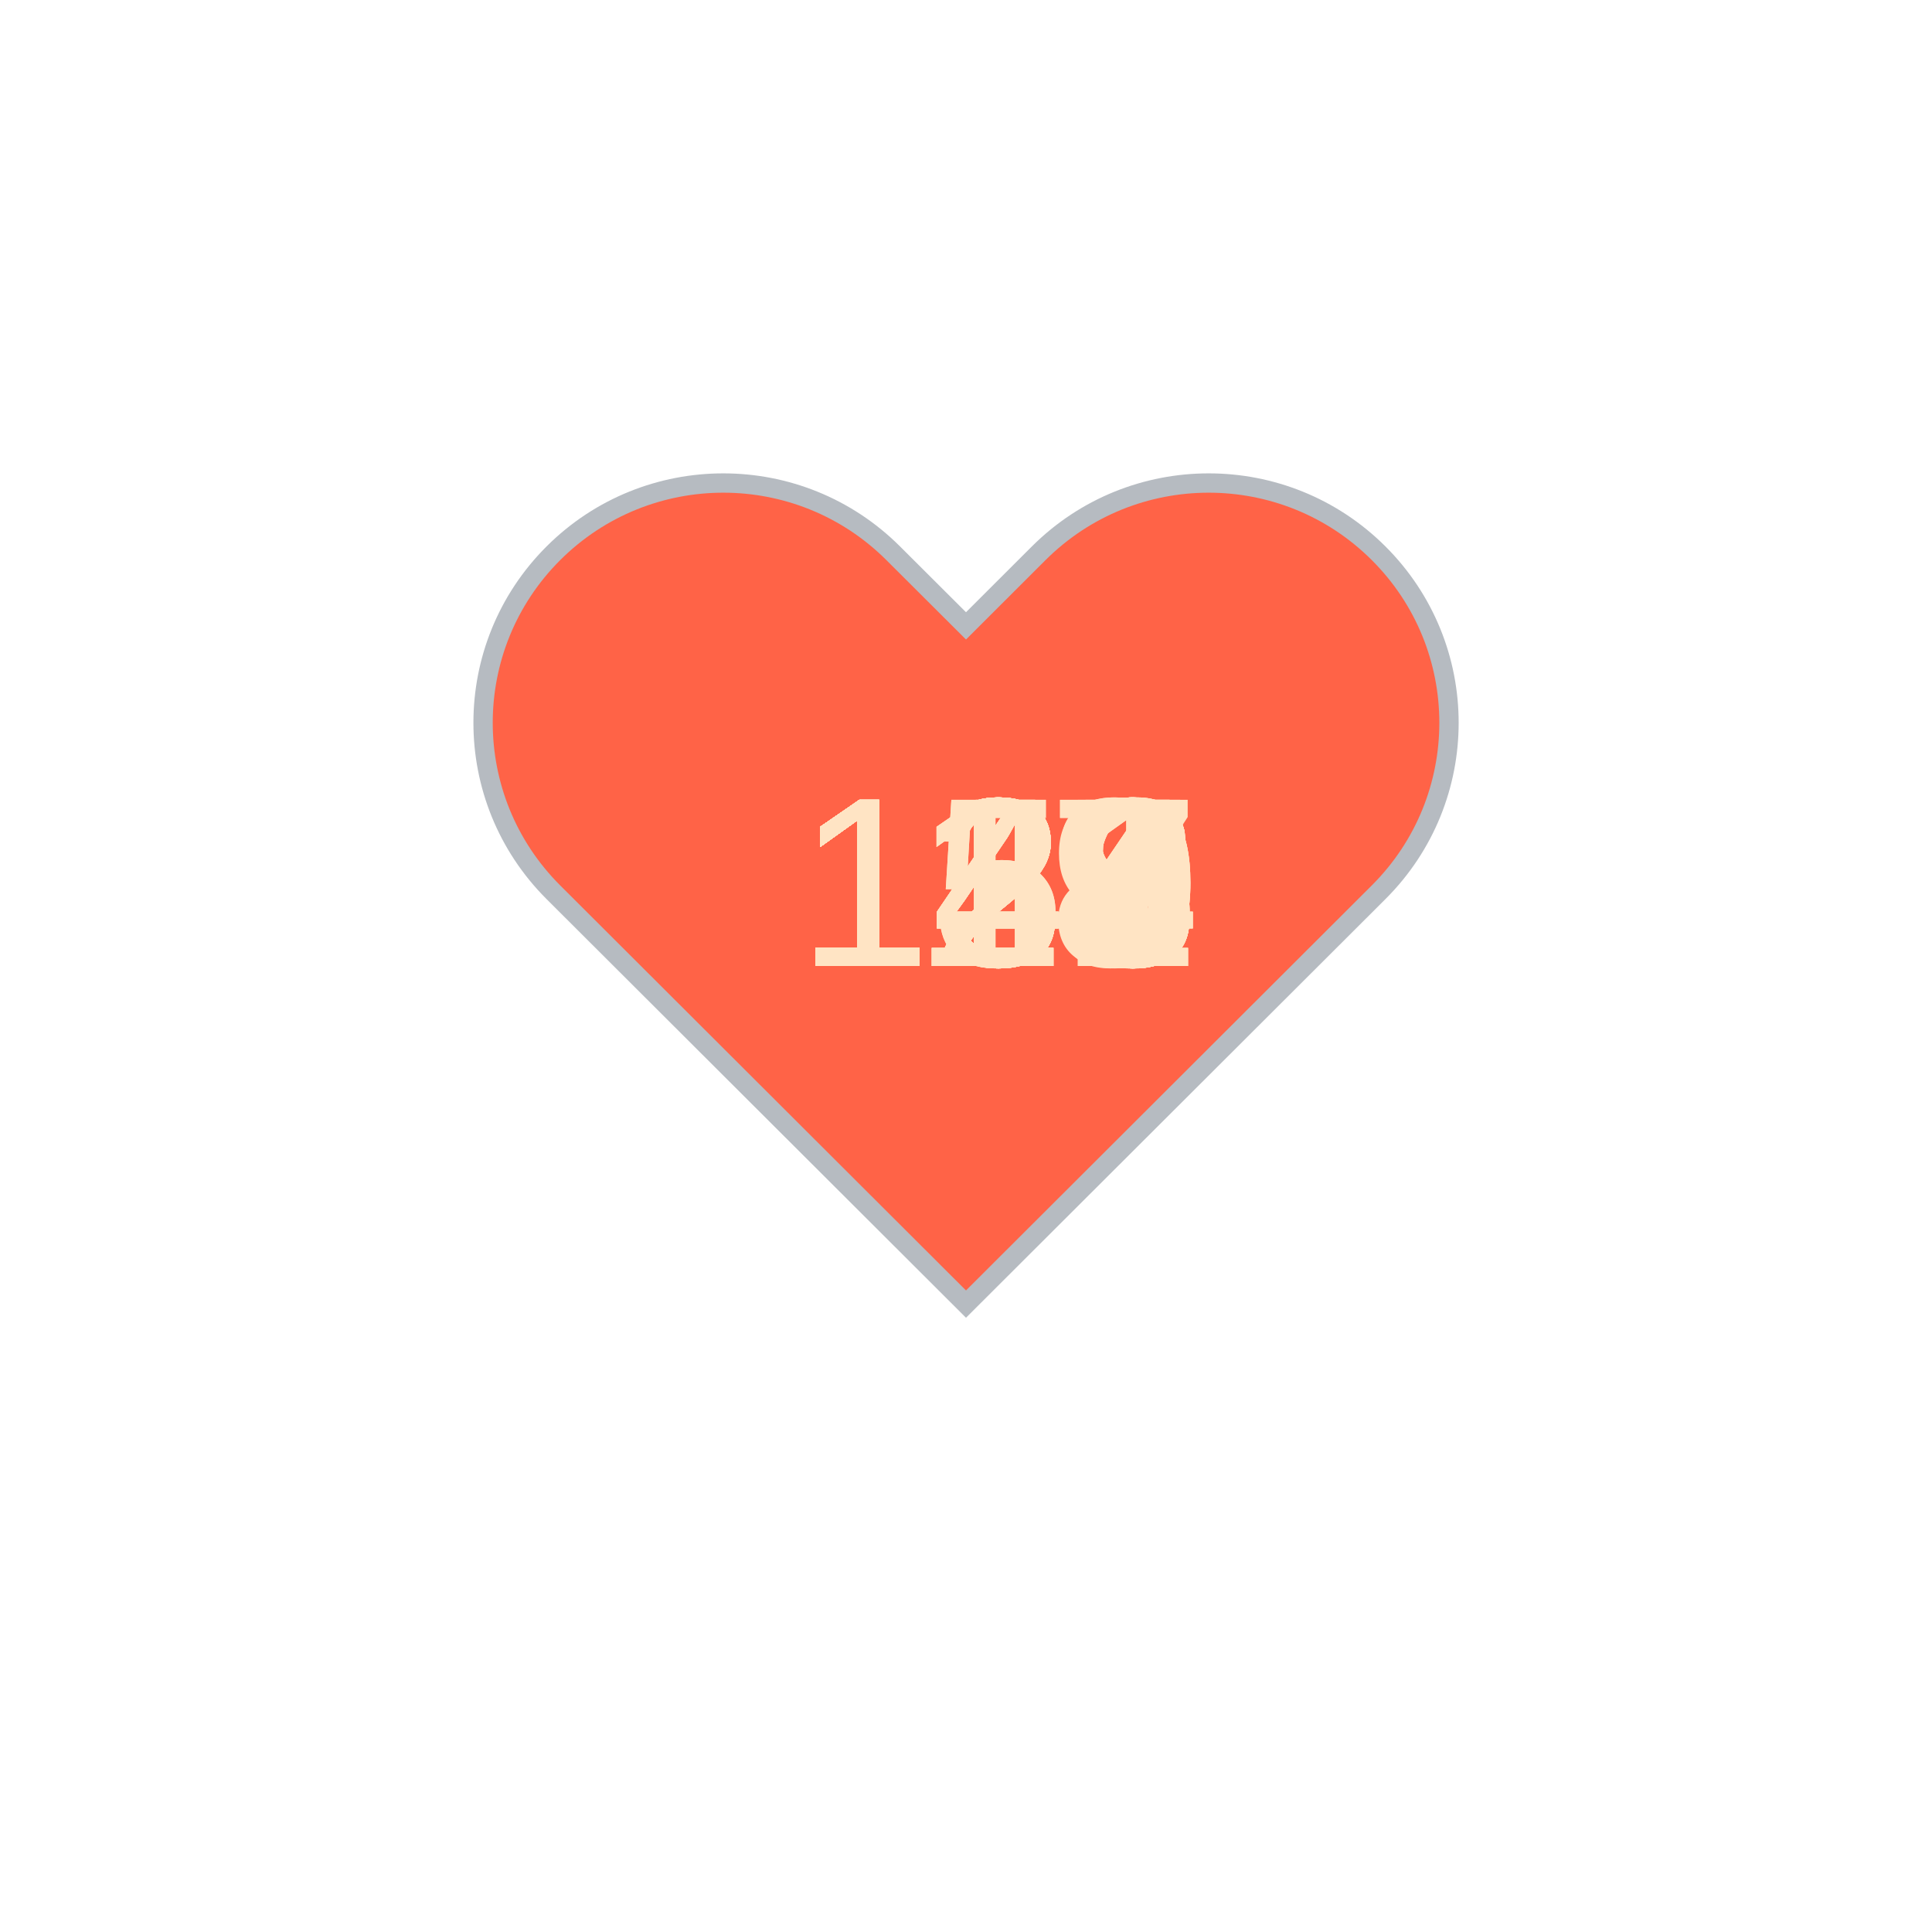
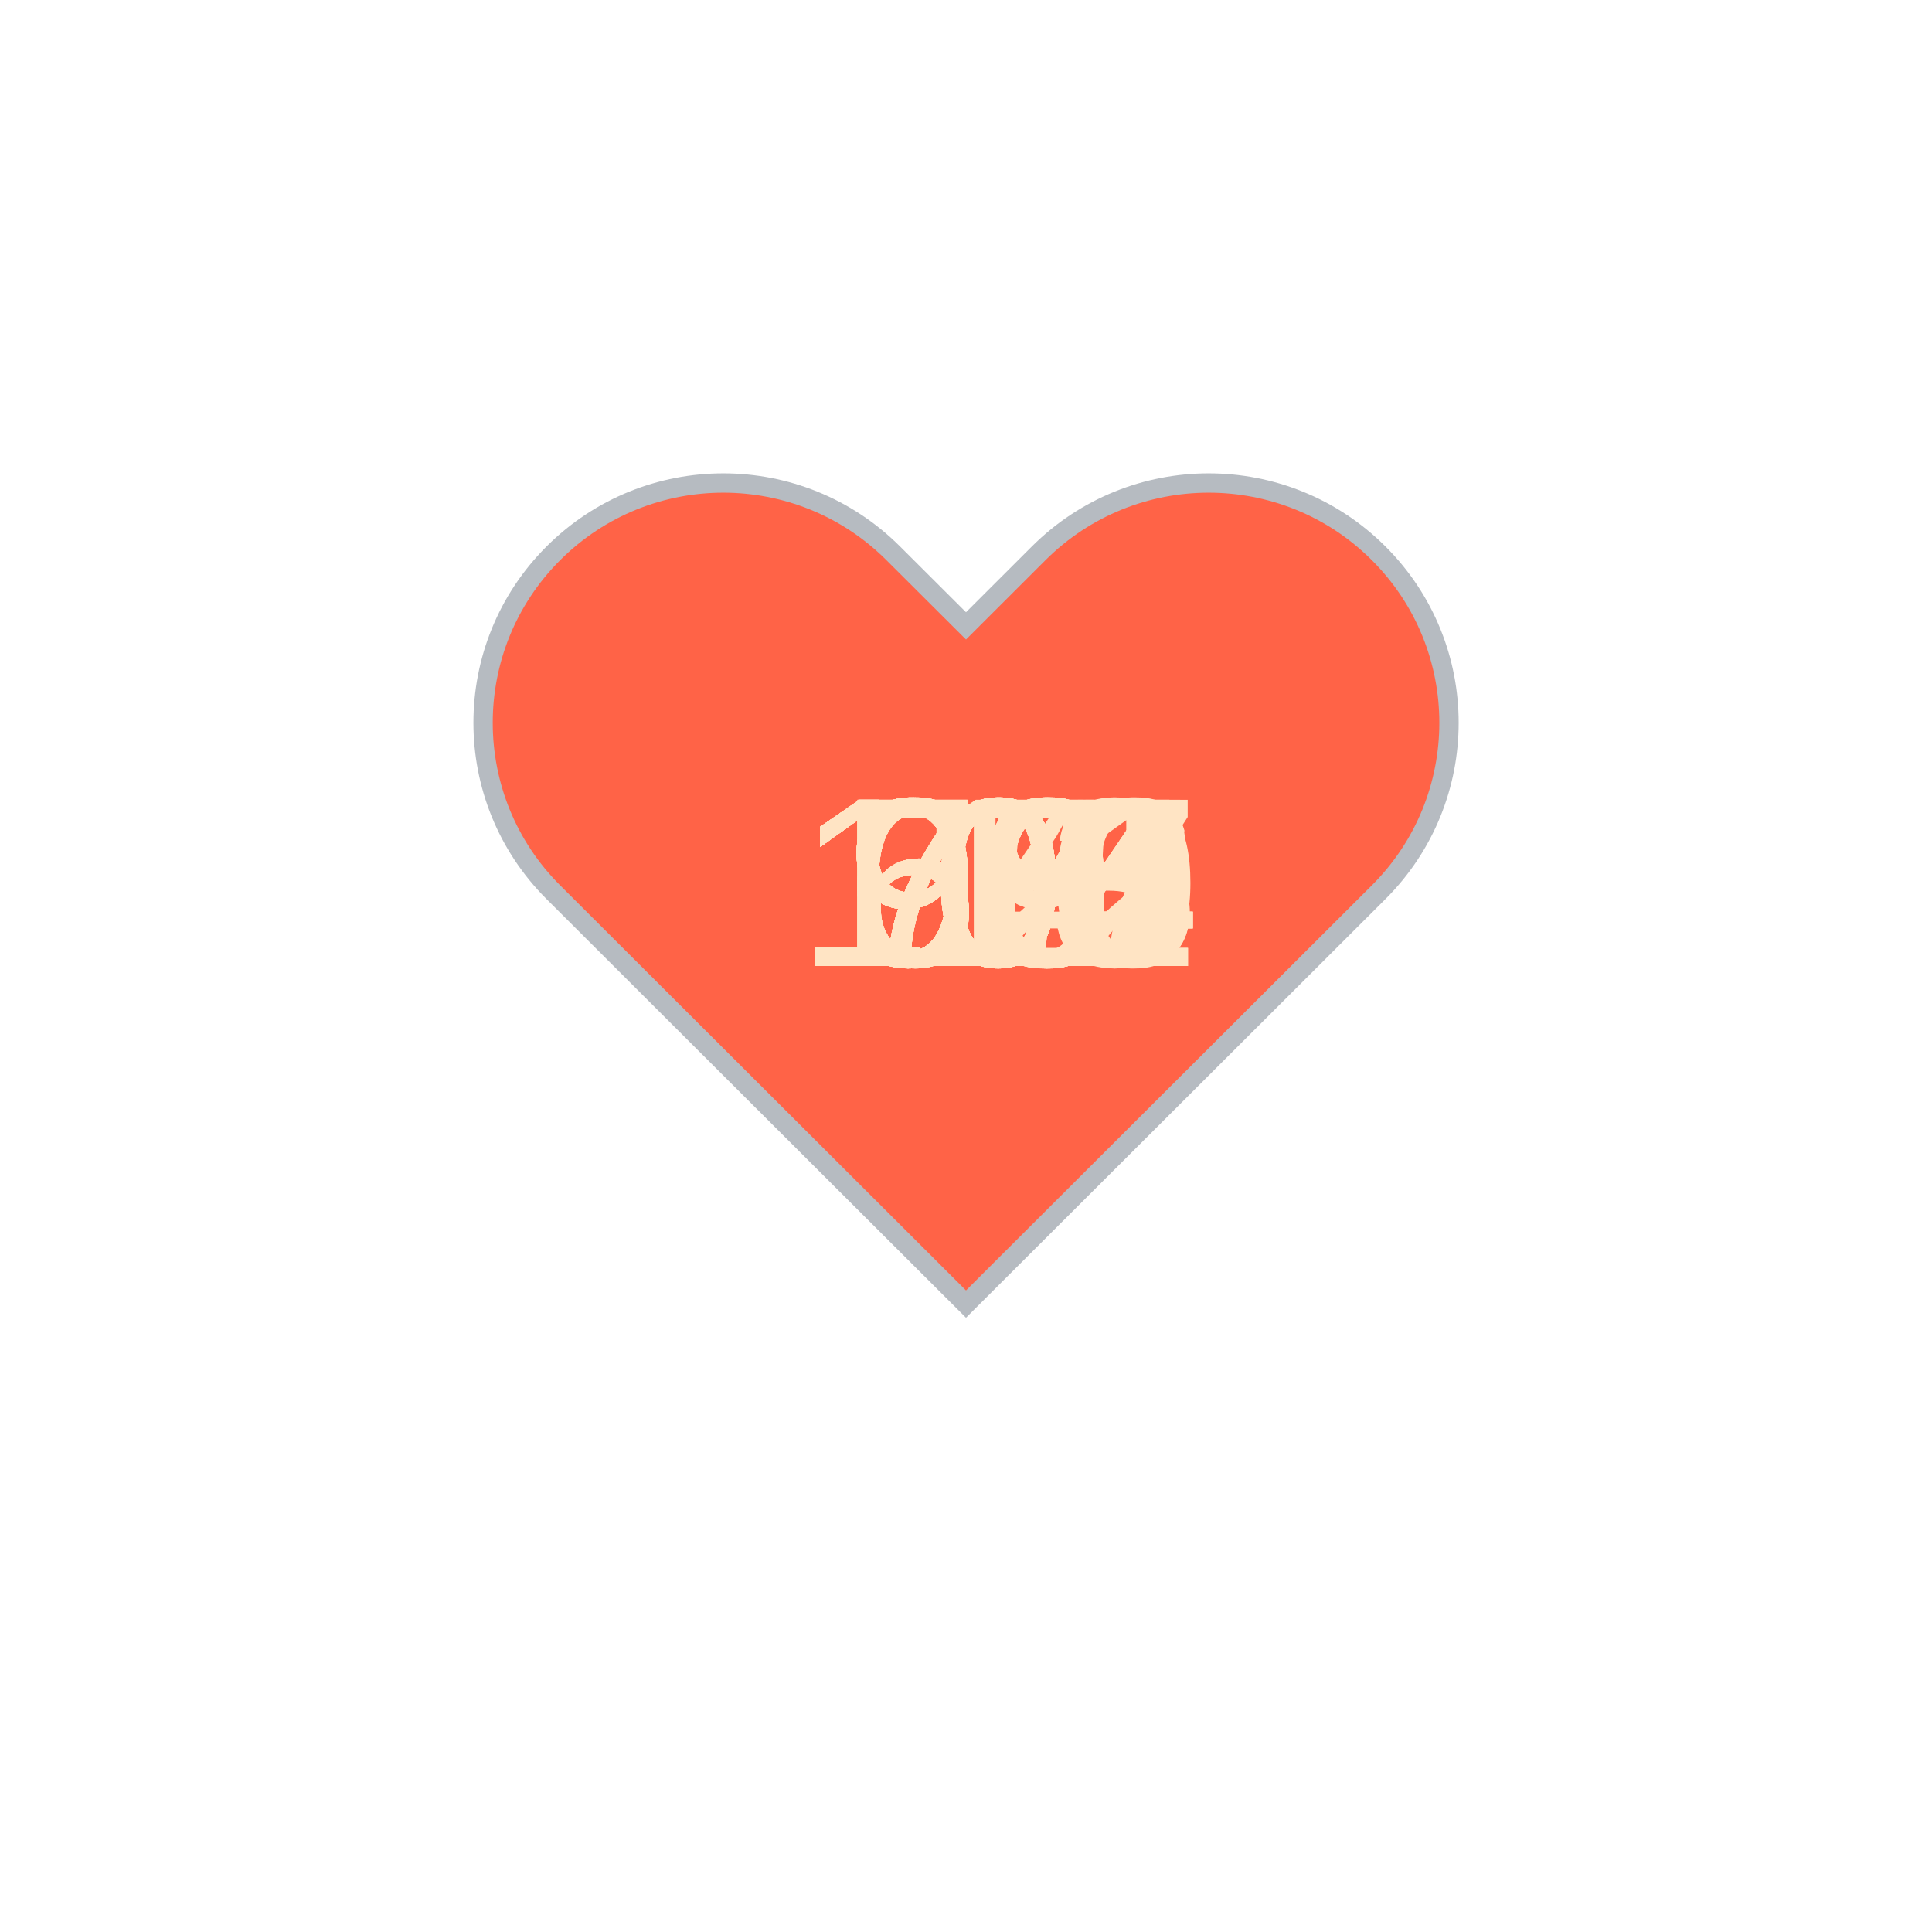
<svg xmlns="http://www.w3.org/2000/svg" baseProfile="full" height="150" version="1.1" viewBox="0,0,200,200" width="150">
  <defs />
  <g transform="translate(100 100)">
    <path d="M92.71,7.27L92.71,7.27c-9.71-9.69-25.46-9.69-35.18,0L50,14.79l-7.54-7.52C32.75-2.42,17-2.42,7.29,7.27v0 c-9.71,9.69-9.71,25.41,0,35.1L50,85l42.71-42.63C102.43,32.68,102.43,16.96,92.71,7.27z" fill="tomato" stroke="#B6BBC1" stroke-width="2" transform="translate(-50 -50)" />
    <animateTransform additive="sum" attributeName="transform" dur="1.2s" repeatCount="indefinite" type="scale" values="1; 1.5; 1.25; 1.5; 1.5; 1;" />
-     <text fill="bisque" style="font-size:25px; font-family:Arial" transform="translate(-17.5 0)">143<animate attributeName="visibility" dur="36.0s" keyTimes="0;0.03;0.07;0.1;0.13;0.17;0.2;0.23;0.27;0.3;0.33;0.37;0.4;0.43;0.47;0.5;0.53;0.57;0.6;0.63;0.67;0.7;0.73;0.77;0.8;0.83;0.87;0.9;0.93;0.97;1.0" repeatCount="indefinite" values="visible;hidden;hidden;hidden;hidden;hidden;hidden;hidden;hidden;hidden;hidden;hidden;hidden;hidden;hidden;hidden;hidden;hidden;hidden;hidden;hidden;hidden;hidden;hidden;hidden;hidden;hidden;hidden;hidden;hidden;hidden" />
+     <text fill="bisque" style="font-size:25px; font-family:Arial" transform="translate(-12.5 0)">99<animate attributeName="visibility" dur="36.0s" keyTimes="0;0.03;0.07;0.1;0.13;0.17;0.2;0.23;0.27;0.3;0.33;0.37;0.4;0.43;0.47;0.5;0.53;0.57;0.6;0.63;0.67;0.7;0.73;0.77;0.8;0.83;0.87;0.9;0.93;0.97;1.0" repeatCount="indefinite" values="visible;hidden;hidden;hidden;hidden;hidden;hidden;hidden;hidden;hidden;hidden;hidden;hidden;hidden;hidden;hidden;hidden;hidden;hidden;hidden;hidden;hidden;hidden;hidden;hidden;hidden;hidden;hidden;hidden;hidden;hidden" />
    </text>
-     <text fill="bisque" style="font-size:25px; font-family:Arial" transform="translate(-17.5 0)">144<animate attributeName="visibility" dur="36.0s" keyTimes="0;0.03;0.07;0.1;0.13;0.17;0.2;0.23;0.27;0.3;0.33;0.37;0.4;0.43;0.47;0.5;0.53;0.57;0.6;0.63;0.67;0.7;0.73;0.77;0.8;0.83;0.87;0.9;0.93;0.97;1.0" repeatCount="indefinite" values="hidden;visible;hidden;hidden;hidden;hidden;hidden;hidden;hidden;hidden;hidden;hidden;hidden;hidden;hidden;hidden;hidden;hidden;hidden;hidden;hidden;hidden;hidden;hidden;hidden;hidden;hidden;hidden;hidden;hidden;hidden" />
+     <text fill="bisque" style="font-size:25px; font-family:Arial" transform="translate(-12.5 0)">98<animate attributeName="visibility" dur="36.0s" keyTimes="0;0.03;0.07;0.1;0.13;0.17;0.2;0.23;0.27;0.3;0.33;0.37;0.4;0.43;0.47;0.5;0.53;0.57;0.6;0.63;0.67;0.7;0.73;0.77;0.8;0.83;0.87;0.9;0.93;0.97;1.0" repeatCount="indefinite" values="hidden;visible;hidden;hidden;hidden;hidden;hidden;hidden;hidden;hidden;hidden;hidden;hidden;hidden;hidden;hidden;hidden;hidden;hidden;hidden;hidden;hidden;hidden;hidden;hidden;hidden;hidden;hidden;hidden;hidden;hidden" />
    </text>
-     <text fill="bisque" style="font-size:25px; font-family:Arial" transform="translate(-17.5 0)">150<animate attributeName="visibility" dur="36.0s" keyTimes="0;0.03;0.07;0.1;0.13;0.17;0.2;0.23;0.27;0.3;0.33;0.37;0.4;0.43;0.47;0.5;0.53;0.57;0.6;0.63;0.67;0.7;0.73;0.77;0.8;0.83;0.87;0.9;0.93;0.97;1.0" repeatCount="indefinite" values="hidden;hidden;visible;hidden;hidden;hidden;hidden;hidden;hidden;hidden;hidden;hidden;hidden;hidden;hidden;hidden;hidden;hidden;hidden;hidden;hidden;hidden;hidden;hidden;hidden;hidden;hidden;hidden;hidden;hidden;hidden" />
+     <text fill="bisque" style="font-size:25px; font-family:Arial" transform="translate(-12.5 0)">96<animate attributeName="visibility" dur="36.0s" keyTimes="0;0.03;0.07;0.1;0.13;0.17;0.2;0.23;0.27;0.3;0.33;0.37;0.4;0.43;0.47;0.5;0.53;0.57;0.6;0.63;0.67;0.7;0.73;0.77;0.8;0.83;0.87;0.9;0.93;0.97;1.0" repeatCount="indefinite" values="hidden;hidden;visible;hidden;hidden;hidden;hidden;hidden;hidden;hidden;hidden;hidden;hidden;hidden;hidden;hidden;hidden;hidden;hidden;hidden;hidden;hidden;hidden;hidden;hidden;hidden;hidden;hidden;hidden;hidden;hidden" />
    </text>
-     <text fill="bisque" style="font-size:25px; font-family:Arial" transform="translate(-17.5 0)">150<animate attributeName="visibility" dur="36.0s" keyTimes="0;0.03;0.07;0.1;0.13;0.17;0.2;0.23;0.27;0.3;0.33;0.37;0.4;0.43;0.47;0.5;0.53;0.57;0.6;0.63;0.67;0.7;0.73;0.77;0.8;0.83;0.87;0.9;0.93;0.97;1.0" repeatCount="indefinite" values="hidden;hidden;hidden;visible;hidden;hidden;hidden;hidden;hidden;hidden;hidden;hidden;hidden;hidden;hidden;hidden;hidden;hidden;hidden;hidden;hidden;hidden;hidden;hidden;hidden;hidden;hidden;hidden;hidden;hidden;hidden" />
+     <text fill="bisque" style="font-size:25px; font-family:Arial" transform="translate(-12.5 0)">98<animate attributeName="visibility" dur="36.0s" keyTimes="0;0.03;0.07;0.1;0.13;0.17;0.2;0.23;0.27;0.3;0.33;0.37;0.4;0.43;0.47;0.5;0.53;0.57;0.6;0.63;0.67;0.7;0.73;0.77;0.8;0.83;0.87;0.9;0.93;0.97;1.0" repeatCount="indefinite" values="hidden;hidden;hidden;visible;hidden;hidden;hidden;hidden;hidden;hidden;hidden;hidden;hidden;hidden;hidden;hidden;hidden;hidden;hidden;hidden;hidden;hidden;hidden;hidden;hidden;hidden;hidden;hidden;hidden;hidden;hidden" />
    </text>
-     <text fill="bisque" style="font-size:25px; font-family:Arial" transform="translate(-17.5 0)">134<animate attributeName="visibility" dur="36.0s" keyTimes="0;0.03;0.07;0.1;0.13;0.17;0.2;0.23;0.27;0.3;0.33;0.37;0.4;0.43;0.47;0.5;0.53;0.57;0.6;0.63;0.67;0.7;0.73;0.77;0.8;0.83;0.87;0.9;0.93;0.97;1.0" repeatCount="indefinite" values="hidden;hidden;hidden;hidden;visible;hidden;hidden;hidden;hidden;hidden;hidden;hidden;hidden;hidden;hidden;hidden;hidden;hidden;hidden;hidden;hidden;hidden;hidden;hidden;hidden;hidden;hidden;hidden;hidden;hidden;hidden" />
+     <text fill="bisque" style="font-size:25px; font-family:Arial" transform="translate(-12.5 0)">97<animate attributeName="visibility" dur="36.0s" keyTimes="0;0.03;0.07;0.1;0.13;0.17;0.2;0.23;0.27;0.3;0.33;0.37;0.4;0.43;0.47;0.5;0.53;0.57;0.6;0.63;0.67;0.7;0.73;0.77;0.8;0.83;0.87;0.9;0.93;0.97;1.0" repeatCount="indefinite" values="hidden;hidden;hidden;hidden;visible;hidden;hidden;hidden;hidden;hidden;hidden;hidden;hidden;hidden;hidden;hidden;hidden;hidden;hidden;hidden;hidden;hidden;hidden;hidden;hidden;hidden;hidden;hidden;hidden;hidden;hidden" />
    </text>
-     <text fill="bisque" style="font-size:25px; font-family:Arial" transform="translate(-17.5 0)">129<animate attributeName="visibility" dur="36.0s" keyTimes="0;0.03;0.07;0.1;0.13;0.17;0.2;0.23;0.27;0.3;0.33;0.37;0.4;0.43;0.47;0.5;0.53;0.57;0.6;0.63;0.67;0.7;0.73;0.77;0.8;0.83;0.87;0.9;0.93;0.97;1.0" repeatCount="indefinite" values="hidden;hidden;hidden;hidden;hidden;visible;hidden;hidden;hidden;hidden;hidden;hidden;hidden;hidden;hidden;hidden;hidden;hidden;hidden;hidden;hidden;hidden;hidden;hidden;hidden;hidden;hidden;hidden;hidden;hidden;hidden" />
+     <text fill="bisque" style="font-size:25px; font-family:Arial" transform="translate(-12.5 0)">99<animate attributeName="visibility" dur="36.0s" keyTimes="0;0.03;0.07;0.1;0.13;0.17;0.2;0.23;0.27;0.3;0.33;0.37;0.4;0.43;0.47;0.5;0.53;0.57;0.6;0.63;0.67;0.7;0.73;0.77;0.8;0.83;0.87;0.9;0.93;0.97;1.0" repeatCount="indefinite" values="hidden;hidden;hidden;hidden;hidden;visible;hidden;hidden;hidden;hidden;hidden;hidden;hidden;hidden;hidden;hidden;hidden;hidden;hidden;hidden;hidden;hidden;hidden;hidden;hidden;hidden;hidden;hidden;hidden;hidden;hidden" />
    </text>
-     <text fill="bisque" style="font-size:25px; font-family:Arial" transform="translate(-17.5 0)">128<animate attributeName="visibility" dur="36.0s" keyTimes="0;0.03;0.07;0.1;0.13;0.17;0.2;0.23;0.27;0.3;0.33;0.37;0.4;0.43;0.47;0.5;0.53;0.57;0.6;0.63;0.67;0.7;0.73;0.77;0.8;0.83;0.87;0.9;0.93;0.97;1.0" repeatCount="indefinite" values="hidden;hidden;hidden;hidden;hidden;hidden;visible;hidden;hidden;hidden;hidden;hidden;hidden;hidden;hidden;hidden;hidden;hidden;hidden;hidden;hidden;hidden;hidden;hidden;hidden;hidden;hidden;hidden;hidden;hidden;hidden" />
+     <text fill="bisque" style="font-size:25px; font-family:Arial" transform="translate(-17.5 0)">104<animate attributeName="visibility" dur="36.0s" keyTimes="0;0.03;0.07;0.1;0.13;0.17;0.2;0.23;0.27;0.3;0.33;0.37;0.4;0.43;0.47;0.5;0.53;0.57;0.6;0.63;0.67;0.7;0.73;0.77;0.8;0.83;0.87;0.9;0.93;0.97;1.0" repeatCount="indefinite" values="hidden;hidden;hidden;hidden;hidden;hidden;visible;hidden;hidden;hidden;hidden;hidden;hidden;hidden;hidden;hidden;hidden;hidden;hidden;hidden;hidden;hidden;hidden;hidden;hidden;hidden;hidden;hidden;hidden;hidden;hidden" />
    </text>
-     <text fill="bisque" style="font-size:25px; font-family:Arial" transform="translate(-17.5 0)">129<animate attributeName="visibility" dur="36.0s" keyTimes="0;0.03;0.07;0.1;0.13;0.17;0.2;0.23;0.27;0.3;0.33;0.37;0.4;0.43;0.47;0.5;0.53;0.57;0.6;0.63;0.67;0.7;0.73;0.77;0.8;0.83;0.87;0.9;0.93;0.97;1.0" repeatCount="indefinite" values="hidden;hidden;hidden;hidden;hidden;hidden;hidden;visible;hidden;hidden;hidden;hidden;hidden;hidden;hidden;hidden;hidden;hidden;hidden;hidden;hidden;hidden;hidden;hidden;hidden;hidden;hidden;hidden;hidden;hidden;hidden" />
+     <text fill="bisque" style="font-size:25px; font-family:Arial" transform="translate(-17.5 0)">104<animate attributeName="visibility" dur="36.0s" keyTimes="0;0.03;0.07;0.1;0.13;0.17;0.2;0.23;0.27;0.3;0.33;0.37;0.4;0.43;0.47;0.5;0.53;0.57;0.6;0.63;0.67;0.7;0.73;0.77;0.8;0.83;0.87;0.9;0.93;0.97;1.0" repeatCount="indefinite" values="hidden;hidden;hidden;hidden;hidden;hidden;hidden;visible;hidden;hidden;hidden;hidden;hidden;hidden;hidden;hidden;hidden;hidden;hidden;hidden;hidden;hidden;hidden;hidden;hidden;hidden;hidden;hidden;hidden;hidden;hidden" />
    </text>
-     <text fill="bisque" style="font-size:25px; font-family:Arial" transform="translate(-17.5 0)">131<animate attributeName="visibility" dur="36.0s" keyTimes="0;0.03;0.07;0.1;0.13;0.17;0.2;0.23;0.27;0.3;0.33;0.37;0.4;0.43;0.47;0.5;0.53;0.57;0.6;0.63;0.67;0.7;0.73;0.77;0.8;0.83;0.87;0.9;0.93;0.97;1.0" repeatCount="indefinite" values="hidden;hidden;hidden;hidden;hidden;hidden;hidden;hidden;visible;hidden;hidden;hidden;hidden;hidden;hidden;hidden;hidden;hidden;hidden;hidden;hidden;hidden;hidden;hidden;hidden;hidden;hidden;hidden;hidden;hidden;hidden" />
+     <text fill="bisque" style="font-size:25px; font-family:Arial" transform="translate(-17.5 0)">104<animate attributeName="visibility" dur="36.0s" keyTimes="0;0.03;0.07;0.1;0.13;0.17;0.2;0.23;0.27;0.3;0.33;0.37;0.4;0.43;0.47;0.5;0.53;0.57;0.6;0.63;0.67;0.7;0.73;0.77;0.8;0.83;0.87;0.9;0.93;0.97;1.0" repeatCount="indefinite" values="hidden;hidden;hidden;hidden;hidden;hidden;hidden;hidden;visible;hidden;hidden;hidden;hidden;hidden;hidden;hidden;hidden;hidden;hidden;hidden;hidden;hidden;hidden;hidden;hidden;hidden;hidden;hidden;hidden;hidden;hidden" />
    </text>
-     <text fill="bisque" style="font-size:25px; font-family:Arial" transform="translate(-17.5 0)">134<animate attributeName="visibility" dur="36.0s" keyTimes="0;0.03;0.07;0.1;0.13;0.17;0.2;0.23;0.27;0.3;0.33;0.37;0.4;0.43;0.47;0.5;0.53;0.57;0.6;0.63;0.67;0.7;0.73;0.77;0.8;0.83;0.87;0.9;0.93;0.97;1.0" repeatCount="indefinite" values="hidden;hidden;hidden;hidden;hidden;hidden;hidden;hidden;hidden;visible;hidden;hidden;hidden;hidden;hidden;hidden;hidden;hidden;hidden;hidden;hidden;hidden;hidden;hidden;hidden;hidden;hidden;hidden;hidden;hidden;hidden" />
+     <text fill="bisque" style="font-size:25px; font-family:Arial" transform="translate(-17.5 0)">102<animate attributeName="visibility" dur="36.0s" keyTimes="0;0.03;0.07;0.1;0.13;0.17;0.2;0.23;0.27;0.3;0.33;0.37;0.4;0.43;0.47;0.5;0.53;0.57;0.6;0.63;0.67;0.7;0.73;0.77;0.8;0.83;0.87;0.9;0.93;0.97;1.0" repeatCount="indefinite" values="hidden;hidden;hidden;hidden;hidden;hidden;hidden;hidden;hidden;visible;hidden;hidden;hidden;hidden;hidden;hidden;hidden;hidden;hidden;hidden;hidden;hidden;hidden;hidden;hidden;hidden;hidden;hidden;hidden;hidden;hidden" />
    </text>
-     <text fill="bisque" style="font-size:25px; font-family:Arial" transform="translate(-17.5 0)">131<animate attributeName="visibility" dur="36.0s" keyTimes="0;0.03;0.07;0.1;0.13;0.17;0.2;0.23;0.27;0.3;0.33;0.37;0.4;0.43;0.47;0.5;0.53;0.57;0.6;0.63;0.67;0.7;0.73;0.77;0.8;0.83;0.87;0.9;0.93;0.97;1.0" repeatCount="indefinite" values="hidden;hidden;hidden;hidden;hidden;hidden;hidden;hidden;hidden;hidden;visible;hidden;hidden;hidden;hidden;hidden;hidden;hidden;hidden;hidden;hidden;hidden;hidden;hidden;hidden;hidden;hidden;hidden;hidden;hidden;hidden" />
+     <text fill="bisque" style="font-size:25px; font-family:Arial" transform="translate(-17.5 0)">101<animate attributeName="visibility" dur="36.0s" keyTimes="0;0.03;0.07;0.1;0.13;0.17;0.2;0.23;0.27;0.3;0.33;0.37;0.4;0.43;0.47;0.5;0.53;0.57;0.6;0.63;0.67;0.7;0.73;0.77;0.8;0.83;0.87;0.9;0.93;0.97;1.0" repeatCount="indefinite" values="hidden;hidden;hidden;hidden;hidden;hidden;hidden;hidden;hidden;hidden;visible;hidden;hidden;hidden;hidden;hidden;hidden;hidden;hidden;hidden;hidden;hidden;hidden;hidden;hidden;hidden;hidden;hidden;hidden;hidden;hidden" />
    </text>
-     <text fill="bisque" style="font-size:25px; font-family:Arial" transform="translate(-17.5 0)">117<animate attributeName="visibility" dur="36.0s" keyTimes="0;0.03;0.07;0.1;0.13;0.17;0.2;0.23;0.27;0.3;0.33;0.37;0.4;0.43;0.47;0.5;0.53;0.57;0.6;0.63;0.67;0.7;0.73;0.77;0.8;0.83;0.87;0.9;0.93;0.97;1.0" repeatCount="indefinite" values="hidden;hidden;hidden;hidden;hidden;hidden;hidden;hidden;hidden;hidden;hidden;visible;hidden;hidden;hidden;hidden;hidden;hidden;hidden;hidden;hidden;hidden;hidden;hidden;hidden;hidden;hidden;hidden;hidden;hidden;hidden" />
+     <text fill="bisque" style="font-size:25px; font-family:Arial" transform="translate(-12.5 0)">97<animate attributeName="visibility" dur="36.0s" keyTimes="0;0.03;0.07;0.1;0.13;0.17;0.2;0.23;0.27;0.3;0.33;0.37;0.4;0.43;0.47;0.5;0.53;0.57;0.6;0.63;0.67;0.7;0.73;0.77;0.8;0.83;0.87;0.9;0.93;0.97;1.0" repeatCount="indefinite" values="hidden;hidden;hidden;hidden;hidden;hidden;hidden;hidden;hidden;hidden;hidden;visible;hidden;hidden;hidden;hidden;hidden;hidden;hidden;hidden;hidden;hidden;hidden;hidden;hidden;hidden;hidden;hidden;hidden;hidden;hidden" />
    </text>
-     <text fill="bisque" style="font-size:25px; font-family:Arial" transform="translate(-17.5 0)">118<animate attributeName="visibility" dur="36.0s" keyTimes="0;0.03;0.07;0.1;0.13;0.17;0.2;0.23;0.27;0.3;0.33;0.37;0.4;0.43;0.47;0.5;0.53;0.57;0.6;0.63;0.67;0.7;0.73;0.77;0.8;0.83;0.87;0.9;0.93;0.97;1.0" repeatCount="indefinite" values="hidden;hidden;hidden;hidden;hidden;hidden;hidden;hidden;hidden;hidden;hidden;hidden;visible;hidden;hidden;hidden;hidden;hidden;hidden;hidden;hidden;hidden;hidden;hidden;hidden;hidden;hidden;hidden;hidden;hidden;hidden" />
+     <text fill="bisque" style="font-size:25px; font-family:Arial" transform="translate(-17.5 0)">100<animate attributeName="visibility" dur="36.0s" keyTimes="0;0.03;0.07;0.1;0.13;0.17;0.2;0.23;0.27;0.3;0.33;0.37;0.4;0.43;0.47;0.5;0.53;0.57;0.6;0.63;0.67;0.7;0.73;0.77;0.8;0.83;0.87;0.9;0.93;0.97;1.0" repeatCount="indefinite" values="hidden;hidden;hidden;hidden;hidden;hidden;hidden;hidden;hidden;hidden;hidden;hidden;visible;hidden;hidden;hidden;hidden;hidden;hidden;hidden;hidden;hidden;hidden;hidden;hidden;hidden;hidden;hidden;hidden;hidden;hidden" />
    </text>
-     <text fill="bisque" style="font-size:25px; font-family:Arial" transform="translate(-17.5 0)">127<animate attributeName="visibility" dur="36.0s" keyTimes="0;0.03;0.07;0.1;0.13;0.17;0.2;0.23;0.27;0.3;0.33;0.37;0.4;0.43;0.47;0.5;0.53;0.57;0.6;0.63;0.67;0.7;0.73;0.77;0.8;0.83;0.87;0.9;0.93;0.97;1.0" repeatCount="indefinite" values="hidden;hidden;hidden;hidden;hidden;hidden;hidden;hidden;hidden;hidden;hidden;hidden;hidden;visible;hidden;hidden;hidden;hidden;hidden;hidden;hidden;hidden;hidden;hidden;hidden;hidden;hidden;hidden;hidden;hidden;hidden" />
+     <text fill="bisque" style="font-size:25px; font-family:Arial" transform="translate(-17.5 0)">110<animate attributeName="visibility" dur="36.0s" keyTimes="0;0.03;0.07;0.1;0.13;0.17;0.2;0.23;0.27;0.3;0.33;0.37;0.4;0.43;0.47;0.5;0.53;0.57;0.6;0.63;0.67;0.7;0.73;0.77;0.8;0.83;0.87;0.9;0.93;0.97;1.0" repeatCount="indefinite" values="hidden;hidden;hidden;hidden;hidden;hidden;hidden;hidden;hidden;hidden;hidden;hidden;hidden;visible;hidden;hidden;hidden;hidden;hidden;hidden;hidden;hidden;hidden;hidden;hidden;hidden;hidden;hidden;hidden;hidden;hidden" />
    </text>
-     <text fill="bisque" style="font-size:25px; font-family:Arial" transform="translate(-17.5 0)">133<animate attributeName="visibility" dur="36.0s" keyTimes="0;0.03;0.07;0.1;0.13;0.17;0.2;0.23;0.27;0.3;0.33;0.37;0.4;0.43;0.47;0.5;0.53;0.57;0.6;0.63;0.67;0.7;0.73;0.77;0.8;0.83;0.87;0.9;0.93;0.97;1.0" repeatCount="indefinite" values="hidden;hidden;hidden;hidden;hidden;hidden;hidden;hidden;hidden;hidden;hidden;hidden;hidden;hidden;visible;hidden;hidden;hidden;hidden;hidden;hidden;hidden;hidden;hidden;hidden;hidden;hidden;hidden;hidden;hidden;hidden" />
+     <text fill="bisque" style="font-size:25px; font-family:Arial" transform="translate(-17.5 0)">105<animate attributeName="visibility" dur="36.0s" keyTimes="0;0.03;0.07;0.1;0.13;0.17;0.2;0.23;0.27;0.3;0.33;0.37;0.4;0.43;0.47;0.5;0.53;0.57;0.6;0.63;0.67;0.7;0.73;0.77;0.8;0.83;0.87;0.9;0.93;0.97;1.0" repeatCount="indefinite" values="hidden;hidden;hidden;hidden;hidden;hidden;hidden;hidden;hidden;hidden;hidden;hidden;hidden;hidden;visible;hidden;hidden;hidden;hidden;hidden;hidden;hidden;hidden;hidden;hidden;hidden;hidden;hidden;hidden;hidden;hidden" />
    </text>
-     <text fill="bisque" style="font-size:25px; font-family:Arial" transform="translate(-17.5 0)">138<animate attributeName="visibility" dur="36.0s" keyTimes="0;0.03;0.07;0.1;0.13;0.17;0.2;0.23;0.27;0.3;0.33;0.37;0.4;0.43;0.47;0.5;0.53;0.57;0.6;0.63;0.67;0.7;0.73;0.77;0.8;0.83;0.87;0.9;0.93;0.97;1.0" repeatCount="indefinite" values="hidden;hidden;hidden;hidden;hidden;hidden;hidden;hidden;hidden;hidden;hidden;hidden;hidden;hidden;hidden;visible;hidden;hidden;hidden;hidden;hidden;hidden;hidden;hidden;hidden;hidden;hidden;hidden;hidden;hidden;hidden" />
+     <text fill="bisque" style="font-size:25px; font-family:Arial" transform="translate(-17.5 0)">113<animate attributeName="visibility" dur="36.0s" keyTimes="0;0.03;0.07;0.1;0.13;0.17;0.2;0.23;0.27;0.3;0.33;0.37;0.4;0.43;0.47;0.5;0.53;0.57;0.6;0.63;0.67;0.7;0.73;0.77;0.8;0.83;0.87;0.9;0.93;0.97;1.0" repeatCount="indefinite" values="hidden;hidden;hidden;hidden;hidden;hidden;hidden;hidden;hidden;hidden;hidden;hidden;hidden;hidden;hidden;visible;hidden;hidden;hidden;hidden;hidden;hidden;hidden;hidden;hidden;hidden;hidden;hidden;hidden;hidden;hidden" />
    </text>
-     <text fill="bisque" style="font-size:25px; font-family:Arial" transform="translate(-17.5 0)">143<animate attributeName="visibility" dur="36.0s" keyTimes="0;0.03;0.07;0.1;0.13;0.17;0.2;0.23;0.27;0.3;0.33;0.37;0.4;0.43;0.47;0.5;0.53;0.57;0.6;0.63;0.67;0.7;0.73;0.77;0.8;0.83;0.87;0.9;0.93;0.97;1.0" repeatCount="indefinite" values="hidden;hidden;hidden;hidden;hidden;hidden;hidden;hidden;hidden;hidden;hidden;hidden;hidden;hidden;hidden;hidden;visible;hidden;hidden;hidden;hidden;hidden;hidden;hidden;hidden;hidden;hidden;hidden;hidden;hidden;hidden" />
+     <text fill="bisque" style="font-size:25px; font-family:Arial" transform="translate(-17.5 0)">107<animate attributeName="visibility" dur="36.0s" keyTimes="0;0.03;0.07;0.1;0.13;0.17;0.2;0.23;0.27;0.3;0.33;0.37;0.4;0.43;0.47;0.5;0.53;0.57;0.6;0.63;0.67;0.7;0.73;0.77;0.8;0.83;0.87;0.9;0.93;0.97;1.0" repeatCount="indefinite" values="hidden;hidden;hidden;hidden;hidden;hidden;hidden;hidden;hidden;hidden;hidden;hidden;hidden;hidden;hidden;hidden;visible;hidden;hidden;hidden;hidden;hidden;hidden;hidden;hidden;hidden;hidden;hidden;hidden;hidden;hidden" />
    </text>
-     <text fill="bisque" style="font-size:25px; font-family:Arial" transform="translate(-17.5 0)">145<animate attributeName="visibility" dur="36.0s" keyTimes="0;0.03;0.07;0.1;0.13;0.17;0.2;0.23;0.27;0.3;0.33;0.37;0.4;0.43;0.47;0.5;0.53;0.57;0.6;0.63;0.67;0.7;0.73;0.77;0.8;0.83;0.87;0.9;0.93;0.97;1.0" repeatCount="indefinite" values="hidden;hidden;hidden;hidden;hidden;hidden;hidden;hidden;hidden;hidden;hidden;hidden;hidden;hidden;hidden;hidden;hidden;visible;hidden;hidden;hidden;hidden;hidden;hidden;hidden;hidden;hidden;hidden;hidden;hidden;hidden" />
+     <text fill="bisque" style="font-size:25px; font-family:Arial" transform="translate(-17.5 0)">106<animate attributeName="visibility" dur="36.0s" keyTimes="0;0.03;0.07;0.1;0.13;0.17;0.2;0.23;0.27;0.3;0.33;0.37;0.4;0.43;0.47;0.5;0.53;0.57;0.6;0.63;0.67;0.7;0.73;0.77;0.8;0.83;0.87;0.9;0.93;0.97;1.0" repeatCount="indefinite" values="hidden;hidden;hidden;hidden;hidden;hidden;hidden;hidden;hidden;hidden;hidden;hidden;hidden;hidden;hidden;hidden;hidden;visible;hidden;hidden;hidden;hidden;hidden;hidden;hidden;hidden;hidden;hidden;hidden;hidden;hidden" />
    </text>
-     <text fill="bisque" style="font-size:25px; font-family:Arial" transform="translate(-17.5 0)">143<animate attributeName="visibility" dur="36.0s" keyTimes="0;0.03;0.07;0.1;0.13;0.17;0.2;0.23;0.27;0.3;0.33;0.37;0.4;0.43;0.47;0.5;0.53;0.57;0.6;0.63;0.67;0.7;0.73;0.77;0.8;0.83;0.87;0.9;0.93;0.97;1.0" repeatCount="indefinite" values="hidden;hidden;hidden;hidden;hidden;hidden;hidden;hidden;hidden;hidden;hidden;hidden;hidden;hidden;hidden;hidden;hidden;hidden;visible;hidden;hidden;hidden;hidden;hidden;hidden;hidden;hidden;hidden;hidden;hidden;hidden" />
+     <text fill="bisque" style="font-size:25px; font-family:Arial" transform="translate(-12.5 0)">95<animate attributeName="visibility" dur="36.0s" keyTimes="0;0.03;0.07;0.1;0.13;0.17;0.2;0.23;0.27;0.3;0.33;0.37;0.4;0.43;0.47;0.5;0.53;0.57;0.6;0.63;0.67;0.7;0.73;0.77;0.8;0.83;0.87;0.9;0.93;0.97;1.0" repeatCount="indefinite" values="hidden;hidden;hidden;hidden;hidden;hidden;hidden;hidden;hidden;hidden;hidden;hidden;hidden;hidden;hidden;hidden;hidden;hidden;visible;hidden;hidden;hidden;hidden;hidden;hidden;hidden;hidden;hidden;hidden;hidden;hidden" />
    </text>
-     <text fill="bisque" style="font-size:25px; font-family:Arial" transform="translate(-17.5 0)">122<animate attributeName="visibility" dur="36.0s" keyTimes="0;0.03;0.07;0.1;0.13;0.17;0.2;0.23;0.27;0.3;0.33;0.37;0.4;0.43;0.47;0.5;0.53;0.57;0.6;0.63;0.67;0.7;0.73;0.77;0.8;0.83;0.87;0.9;0.93;0.97;1.0" repeatCount="indefinite" values="hidden;hidden;hidden;hidden;hidden;hidden;hidden;hidden;hidden;hidden;hidden;hidden;hidden;hidden;hidden;hidden;hidden;hidden;hidden;visible;hidden;hidden;hidden;hidden;hidden;hidden;hidden;hidden;hidden;hidden;hidden" />
+     <text fill="bisque" style="font-size:25px; font-family:Arial" transform="translate(-12.5 0)">76<animate attributeName="visibility" dur="36.0s" keyTimes="0;0.03;0.07;0.1;0.13;0.17;0.2;0.23;0.27;0.3;0.33;0.37;0.4;0.43;0.47;0.5;0.53;0.57;0.6;0.63;0.67;0.7;0.73;0.77;0.8;0.83;0.87;0.9;0.93;0.97;1.0" repeatCount="indefinite" values="hidden;hidden;hidden;hidden;hidden;hidden;hidden;hidden;hidden;hidden;hidden;hidden;hidden;hidden;hidden;hidden;hidden;hidden;hidden;visible;hidden;hidden;hidden;hidden;hidden;hidden;hidden;hidden;hidden;hidden;hidden" />
    </text>
-     <text fill="bisque" style="font-size:25px; font-family:Arial" transform="translate(-17.5 0)">128<animate attributeName="visibility" dur="36.0s" keyTimes="0;0.03;0.07;0.1;0.13;0.17;0.2;0.23;0.27;0.3;0.33;0.37;0.4;0.43;0.47;0.5;0.53;0.57;0.6;0.63;0.67;0.7;0.73;0.77;0.8;0.83;0.87;0.9;0.93;0.97;1.0" repeatCount="indefinite" values="hidden;hidden;hidden;hidden;hidden;hidden;hidden;hidden;hidden;hidden;hidden;hidden;hidden;hidden;hidden;hidden;hidden;hidden;hidden;hidden;visible;hidden;hidden;hidden;hidden;hidden;hidden;hidden;hidden;hidden;hidden" />
+     <text fill="bisque" style="font-size:25px; font-family:Arial" transform="translate(-12.5 0)">70<animate attributeName="visibility" dur="36.0s" keyTimes="0;0.03;0.07;0.1;0.13;0.17;0.2;0.23;0.27;0.3;0.33;0.37;0.4;0.43;0.47;0.5;0.53;0.57;0.6;0.63;0.67;0.7;0.73;0.77;0.8;0.83;0.87;0.9;0.93;0.97;1.0" repeatCount="indefinite" values="hidden;hidden;hidden;hidden;hidden;hidden;hidden;hidden;hidden;hidden;hidden;hidden;hidden;hidden;hidden;hidden;hidden;hidden;hidden;hidden;visible;hidden;hidden;hidden;hidden;hidden;hidden;hidden;hidden;hidden;hidden" />
    </text>
-     <text fill="bisque" style="font-size:25px; font-family:Arial" transform="translate(-17.5 0)">130<animate attributeName="visibility" dur="36.0s" keyTimes="0;0.03;0.07;0.1;0.13;0.17;0.2;0.23;0.27;0.3;0.33;0.37;0.4;0.43;0.47;0.5;0.53;0.57;0.6;0.63;0.67;0.7;0.73;0.77;0.8;0.83;0.87;0.9;0.93;0.97;1.0" repeatCount="indefinite" values="hidden;hidden;hidden;hidden;hidden;hidden;hidden;hidden;hidden;hidden;hidden;hidden;hidden;hidden;hidden;hidden;hidden;hidden;hidden;hidden;hidden;visible;hidden;hidden;hidden;hidden;hidden;hidden;hidden;hidden;hidden" />
+     <text fill="bisque" style="font-size:25px; font-family:Arial" transform="translate(-12.5 0)">73<animate attributeName="visibility" dur="36.0s" keyTimes="0;0.03;0.07;0.1;0.13;0.17;0.2;0.23;0.27;0.3;0.33;0.37;0.4;0.43;0.47;0.5;0.53;0.57;0.6;0.63;0.67;0.7;0.73;0.77;0.8;0.83;0.87;0.9;0.93;0.97;1.0" repeatCount="indefinite" values="hidden;hidden;hidden;hidden;hidden;hidden;hidden;hidden;hidden;hidden;hidden;hidden;hidden;hidden;hidden;hidden;hidden;hidden;hidden;hidden;hidden;visible;hidden;hidden;hidden;hidden;hidden;hidden;hidden;hidden;hidden" />
    </text>
-     <text fill="bisque" style="font-size:25px; font-family:Arial" transform="translate(-17.5 0)">133<animate attributeName="visibility" dur="36.0s" keyTimes="0;0.03;0.07;0.1;0.13;0.17;0.2;0.23;0.27;0.3;0.33;0.37;0.4;0.43;0.47;0.5;0.53;0.57;0.6;0.63;0.67;0.7;0.73;0.77;0.8;0.83;0.87;0.9;0.93;0.97;1.0" repeatCount="indefinite" values="hidden;hidden;hidden;hidden;hidden;hidden;hidden;hidden;hidden;hidden;hidden;hidden;hidden;hidden;hidden;hidden;hidden;hidden;hidden;hidden;hidden;hidden;visible;hidden;hidden;hidden;hidden;hidden;hidden;hidden;hidden" />
+     <text fill="bisque" style="font-size:25px; font-family:Arial" transform="translate(-12.5 0)">72<animate attributeName="visibility" dur="36.0s" keyTimes="0;0.03;0.07;0.1;0.13;0.17;0.2;0.23;0.27;0.3;0.33;0.37;0.4;0.43;0.47;0.5;0.53;0.57;0.6;0.63;0.67;0.7;0.73;0.77;0.8;0.83;0.87;0.9;0.93;0.97;1.0" repeatCount="indefinite" values="hidden;hidden;hidden;hidden;hidden;hidden;hidden;hidden;hidden;hidden;hidden;hidden;hidden;hidden;hidden;hidden;hidden;hidden;hidden;hidden;hidden;hidden;visible;hidden;hidden;hidden;hidden;hidden;hidden;hidden;hidden" />
    </text>
-     <text fill="bisque" style="font-size:25px; font-family:Arial" transform="translate(-17.5 0)">133<animate attributeName="visibility" dur="36.0s" keyTimes="0;0.03;0.07;0.1;0.13;0.17;0.2;0.23;0.27;0.3;0.33;0.37;0.4;0.43;0.47;0.5;0.53;0.57;0.6;0.63;0.67;0.7;0.73;0.77;0.8;0.83;0.87;0.9;0.93;0.97;1.0" repeatCount="indefinite" values="hidden;hidden;hidden;hidden;hidden;hidden;hidden;hidden;hidden;hidden;hidden;hidden;hidden;hidden;hidden;hidden;hidden;hidden;hidden;hidden;hidden;hidden;hidden;visible;hidden;hidden;hidden;hidden;hidden;hidden;hidden" />
+     <text fill="bisque" style="font-size:25px; font-family:Arial" transform="translate(-12.5 0)">76<animate attributeName="visibility" dur="36.0s" keyTimes="0;0.03;0.07;0.1;0.13;0.17;0.2;0.23;0.27;0.3;0.33;0.37;0.4;0.43;0.47;0.5;0.53;0.57;0.6;0.63;0.67;0.7;0.73;0.77;0.8;0.83;0.87;0.9;0.93;0.97;1.0" repeatCount="indefinite" values="hidden;hidden;hidden;hidden;hidden;hidden;hidden;hidden;hidden;hidden;hidden;hidden;hidden;hidden;hidden;hidden;hidden;hidden;hidden;hidden;hidden;hidden;hidden;visible;hidden;hidden;hidden;hidden;hidden;hidden;hidden" />
    </text>
-     <text fill="bisque" style="font-size:25px; font-family:Arial" transform="translate(-17.5 0)">126<animate attributeName="visibility" dur="36.0s" keyTimes="0;0.03;0.07;0.1;0.13;0.17;0.2;0.23;0.27;0.3;0.33;0.37;0.4;0.43;0.47;0.5;0.53;0.57;0.6;0.63;0.67;0.7;0.73;0.77;0.8;0.83;0.87;0.9;0.93;0.97;1.0" repeatCount="indefinite" values="hidden;hidden;hidden;hidden;hidden;hidden;hidden;hidden;hidden;hidden;hidden;hidden;hidden;hidden;hidden;hidden;hidden;hidden;hidden;hidden;hidden;hidden;hidden;hidden;visible;hidden;hidden;hidden;hidden;hidden;hidden" />
+     <text fill="bisque" style="font-size:25px; font-family:Arial" transform="translate(-12.5 0)">70<animate attributeName="visibility" dur="36.0s" keyTimes="0;0.03;0.07;0.1;0.13;0.17;0.2;0.23;0.27;0.3;0.33;0.37;0.4;0.43;0.47;0.5;0.53;0.57;0.6;0.63;0.67;0.7;0.73;0.77;0.8;0.83;0.87;0.9;0.93;0.97;1.0" repeatCount="indefinite" values="hidden;hidden;hidden;hidden;hidden;hidden;hidden;hidden;hidden;hidden;hidden;hidden;hidden;hidden;hidden;hidden;hidden;hidden;hidden;hidden;hidden;hidden;hidden;hidden;visible;hidden;hidden;hidden;hidden;hidden;hidden" />
    </text>
-     <text fill="bisque" style="font-size:25px; font-family:Arial" transform="translate(-17.5 0)">125<animate attributeName="visibility" dur="36.0s" keyTimes="0;0.03;0.07;0.1;0.13;0.17;0.2;0.23;0.27;0.3;0.33;0.37;0.4;0.43;0.47;0.5;0.53;0.57;0.6;0.63;0.67;0.7;0.73;0.77;0.8;0.83;0.87;0.9;0.93;0.97;1.0" repeatCount="indefinite" values="hidden;hidden;hidden;hidden;hidden;hidden;hidden;hidden;hidden;hidden;hidden;hidden;hidden;hidden;hidden;hidden;hidden;hidden;hidden;hidden;hidden;hidden;hidden;hidden;hidden;visible;hidden;hidden;hidden;hidden;hidden" />
+     <text fill="bisque" style="font-size:25px; font-family:Arial" transform="translate(-12.5 0)">66<animate attributeName="visibility" dur="36.0s" keyTimes="0;0.03;0.07;0.1;0.13;0.17;0.2;0.23;0.27;0.3;0.33;0.37;0.4;0.43;0.47;0.5;0.53;0.57;0.6;0.63;0.67;0.7;0.73;0.77;0.8;0.83;0.87;0.9;0.93;0.97;1.0" repeatCount="indefinite" values="hidden;hidden;hidden;hidden;hidden;hidden;hidden;hidden;hidden;hidden;hidden;hidden;hidden;hidden;hidden;hidden;hidden;hidden;hidden;hidden;hidden;hidden;hidden;hidden;hidden;visible;hidden;hidden;hidden;hidden;hidden" />
    </text>
-     <text fill="bisque" style="font-size:25px; font-family:Arial" transform="translate(-17.5 0)">126<animate attributeName="visibility" dur="36.0s" keyTimes="0;0.03;0.07;0.1;0.13;0.17;0.2;0.23;0.27;0.3;0.33;0.37;0.4;0.43;0.47;0.5;0.53;0.57;0.6;0.63;0.67;0.7;0.73;0.77;0.8;0.83;0.87;0.9;0.93;0.97;1.0" repeatCount="indefinite" values="hidden;hidden;hidden;hidden;hidden;hidden;hidden;hidden;hidden;hidden;hidden;hidden;hidden;hidden;hidden;hidden;hidden;hidden;hidden;hidden;hidden;hidden;hidden;hidden;hidden;hidden;visible;hidden;hidden;hidden;hidden" />
+     <text fill="bisque" style="font-size:25px; font-family:Arial" transform="translate(-12.5 0)">66<animate attributeName="visibility" dur="36.0s" keyTimes="0;0.03;0.07;0.1;0.13;0.17;0.2;0.23;0.27;0.3;0.33;0.37;0.4;0.43;0.47;0.5;0.53;0.57;0.6;0.63;0.67;0.7;0.73;0.77;0.8;0.83;0.87;0.9;0.93;0.97;1.0" repeatCount="indefinite" values="hidden;hidden;hidden;hidden;hidden;hidden;hidden;hidden;hidden;hidden;hidden;hidden;hidden;hidden;hidden;hidden;hidden;hidden;hidden;hidden;hidden;hidden;hidden;hidden;hidden;hidden;visible;hidden;hidden;hidden;hidden" />
    </text>
-     <text fill="bisque" style="font-size:25px; font-family:Arial" transform="translate(-17.5 0)">126<animate attributeName="visibility" dur="36.0s" keyTimes="0;0.03;0.07;0.1;0.13;0.17;0.2;0.23;0.27;0.3;0.33;0.37;0.4;0.43;0.47;0.5;0.53;0.57;0.6;0.63;0.67;0.7;0.73;0.77;0.8;0.83;0.87;0.9;0.93;0.97;1.0" repeatCount="indefinite" values="hidden;hidden;hidden;hidden;hidden;hidden;hidden;hidden;hidden;hidden;hidden;hidden;hidden;hidden;hidden;hidden;hidden;hidden;hidden;hidden;hidden;hidden;hidden;hidden;hidden;hidden;hidden;visible;hidden;hidden;hidden" />
+     <text fill="bisque" style="font-size:25px; font-family:Arial" transform="translate(-12.5 0)">65<animate attributeName="visibility" dur="36.0s" keyTimes="0;0.03;0.07;0.1;0.13;0.17;0.2;0.23;0.27;0.3;0.33;0.37;0.4;0.43;0.47;0.5;0.53;0.57;0.6;0.63;0.67;0.7;0.73;0.77;0.8;0.83;0.87;0.9;0.93;0.97;1.0" repeatCount="indefinite" values="hidden;hidden;hidden;hidden;hidden;hidden;hidden;hidden;hidden;hidden;hidden;hidden;hidden;hidden;hidden;hidden;hidden;hidden;hidden;hidden;hidden;hidden;hidden;hidden;hidden;hidden;hidden;visible;hidden;hidden;hidden" />
    </text>
-     <text fill="bisque" style="font-size:25px; font-family:Arial" transform="translate(-17.5 0)">119<animate attributeName="visibility" dur="36.0s" keyTimes="0;0.03;0.07;0.1;0.13;0.17;0.2;0.23;0.27;0.3;0.33;0.37;0.4;0.43;0.47;0.5;0.53;0.57;0.6;0.63;0.67;0.7;0.73;0.77;0.8;0.83;0.87;0.9;0.93;0.97;1.0" repeatCount="indefinite" values="hidden;hidden;hidden;hidden;hidden;hidden;hidden;hidden;hidden;hidden;hidden;hidden;hidden;hidden;hidden;hidden;hidden;hidden;hidden;hidden;hidden;hidden;hidden;hidden;hidden;hidden;hidden;hidden;visible;hidden;hidden" />
+     <text fill="bisque" style="font-size:25px; font-family:Arial" transform="translate(-12.5 0)">63<animate attributeName="visibility" dur="36.0s" keyTimes="0;0.03;0.07;0.1;0.13;0.17;0.2;0.23;0.27;0.3;0.33;0.37;0.4;0.43;0.47;0.5;0.53;0.57;0.6;0.63;0.67;0.7;0.73;0.77;0.8;0.83;0.87;0.9;0.93;0.97;1.0" repeatCount="indefinite" values="hidden;hidden;hidden;hidden;hidden;hidden;hidden;hidden;hidden;hidden;hidden;hidden;hidden;hidden;hidden;hidden;hidden;hidden;hidden;hidden;hidden;hidden;hidden;hidden;hidden;hidden;hidden;hidden;visible;hidden;hidden" />
    </text>
-     <text fill="bisque" style="font-size:25px; font-family:Arial" transform="translate(-17.5 0)">117<animate attributeName="visibility" dur="36.0s" keyTimes="0;0.03;0.07;0.1;0.13;0.17;0.2;0.23;0.27;0.3;0.33;0.37;0.4;0.43;0.47;0.5;0.53;0.57;0.6;0.63;0.67;0.7;0.73;0.77;0.8;0.83;0.87;0.9;0.93;0.97;1.0" repeatCount="indefinite" values="hidden;hidden;hidden;hidden;hidden;hidden;hidden;hidden;hidden;hidden;hidden;hidden;hidden;hidden;hidden;hidden;hidden;hidden;hidden;hidden;hidden;hidden;hidden;hidden;hidden;hidden;hidden;hidden;hidden;visible;hidden" />
+     <text fill="bisque" style="font-size:25px; font-family:Arial" transform="translate(-12.5 0)">64<animate attributeName="visibility" dur="36.0s" keyTimes="0;0.03;0.07;0.1;0.13;0.17;0.2;0.23;0.27;0.3;0.33;0.37;0.4;0.43;0.47;0.5;0.53;0.57;0.6;0.63;0.67;0.7;0.73;0.77;0.8;0.83;0.87;0.9;0.93;0.97;1.0" repeatCount="indefinite" values="hidden;hidden;hidden;hidden;hidden;hidden;hidden;hidden;hidden;hidden;hidden;hidden;hidden;hidden;hidden;hidden;hidden;hidden;hidden;hidden;hidden;hidden;hidden;hidden;hidden;hidden;hidden;hidden;hidden;visible;hidden" />
    </text>
  </g>
</svg>
